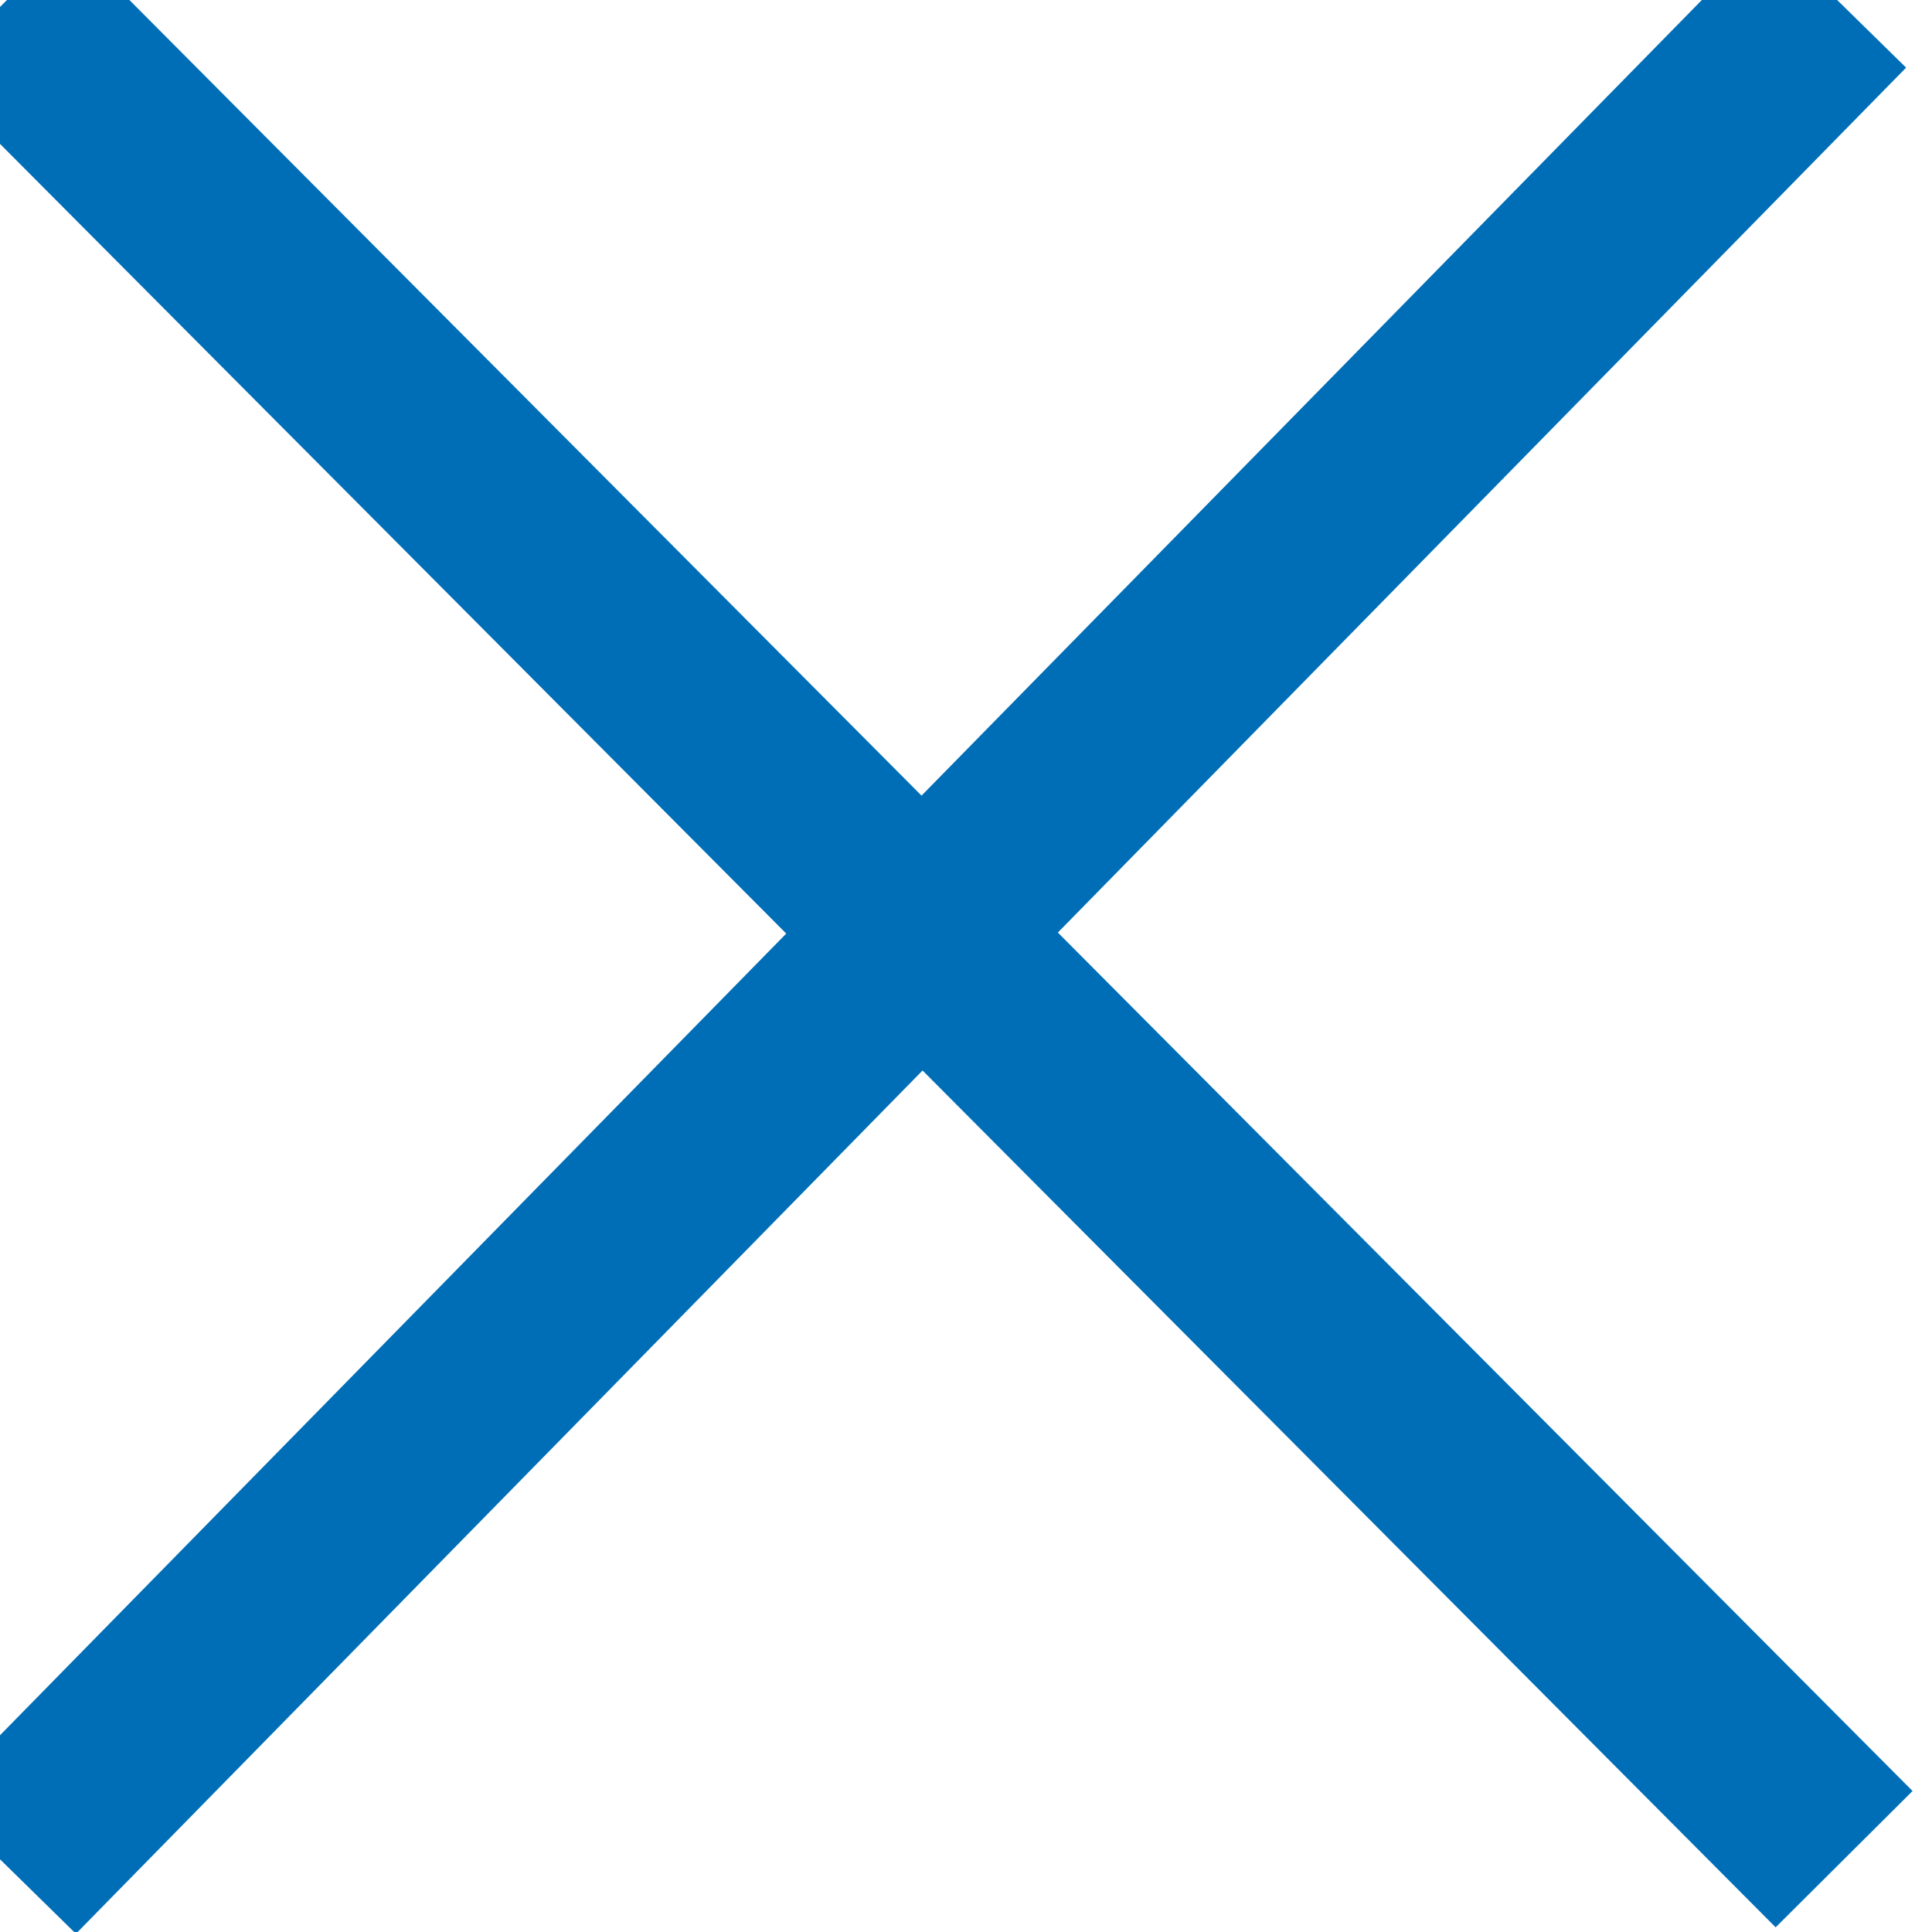
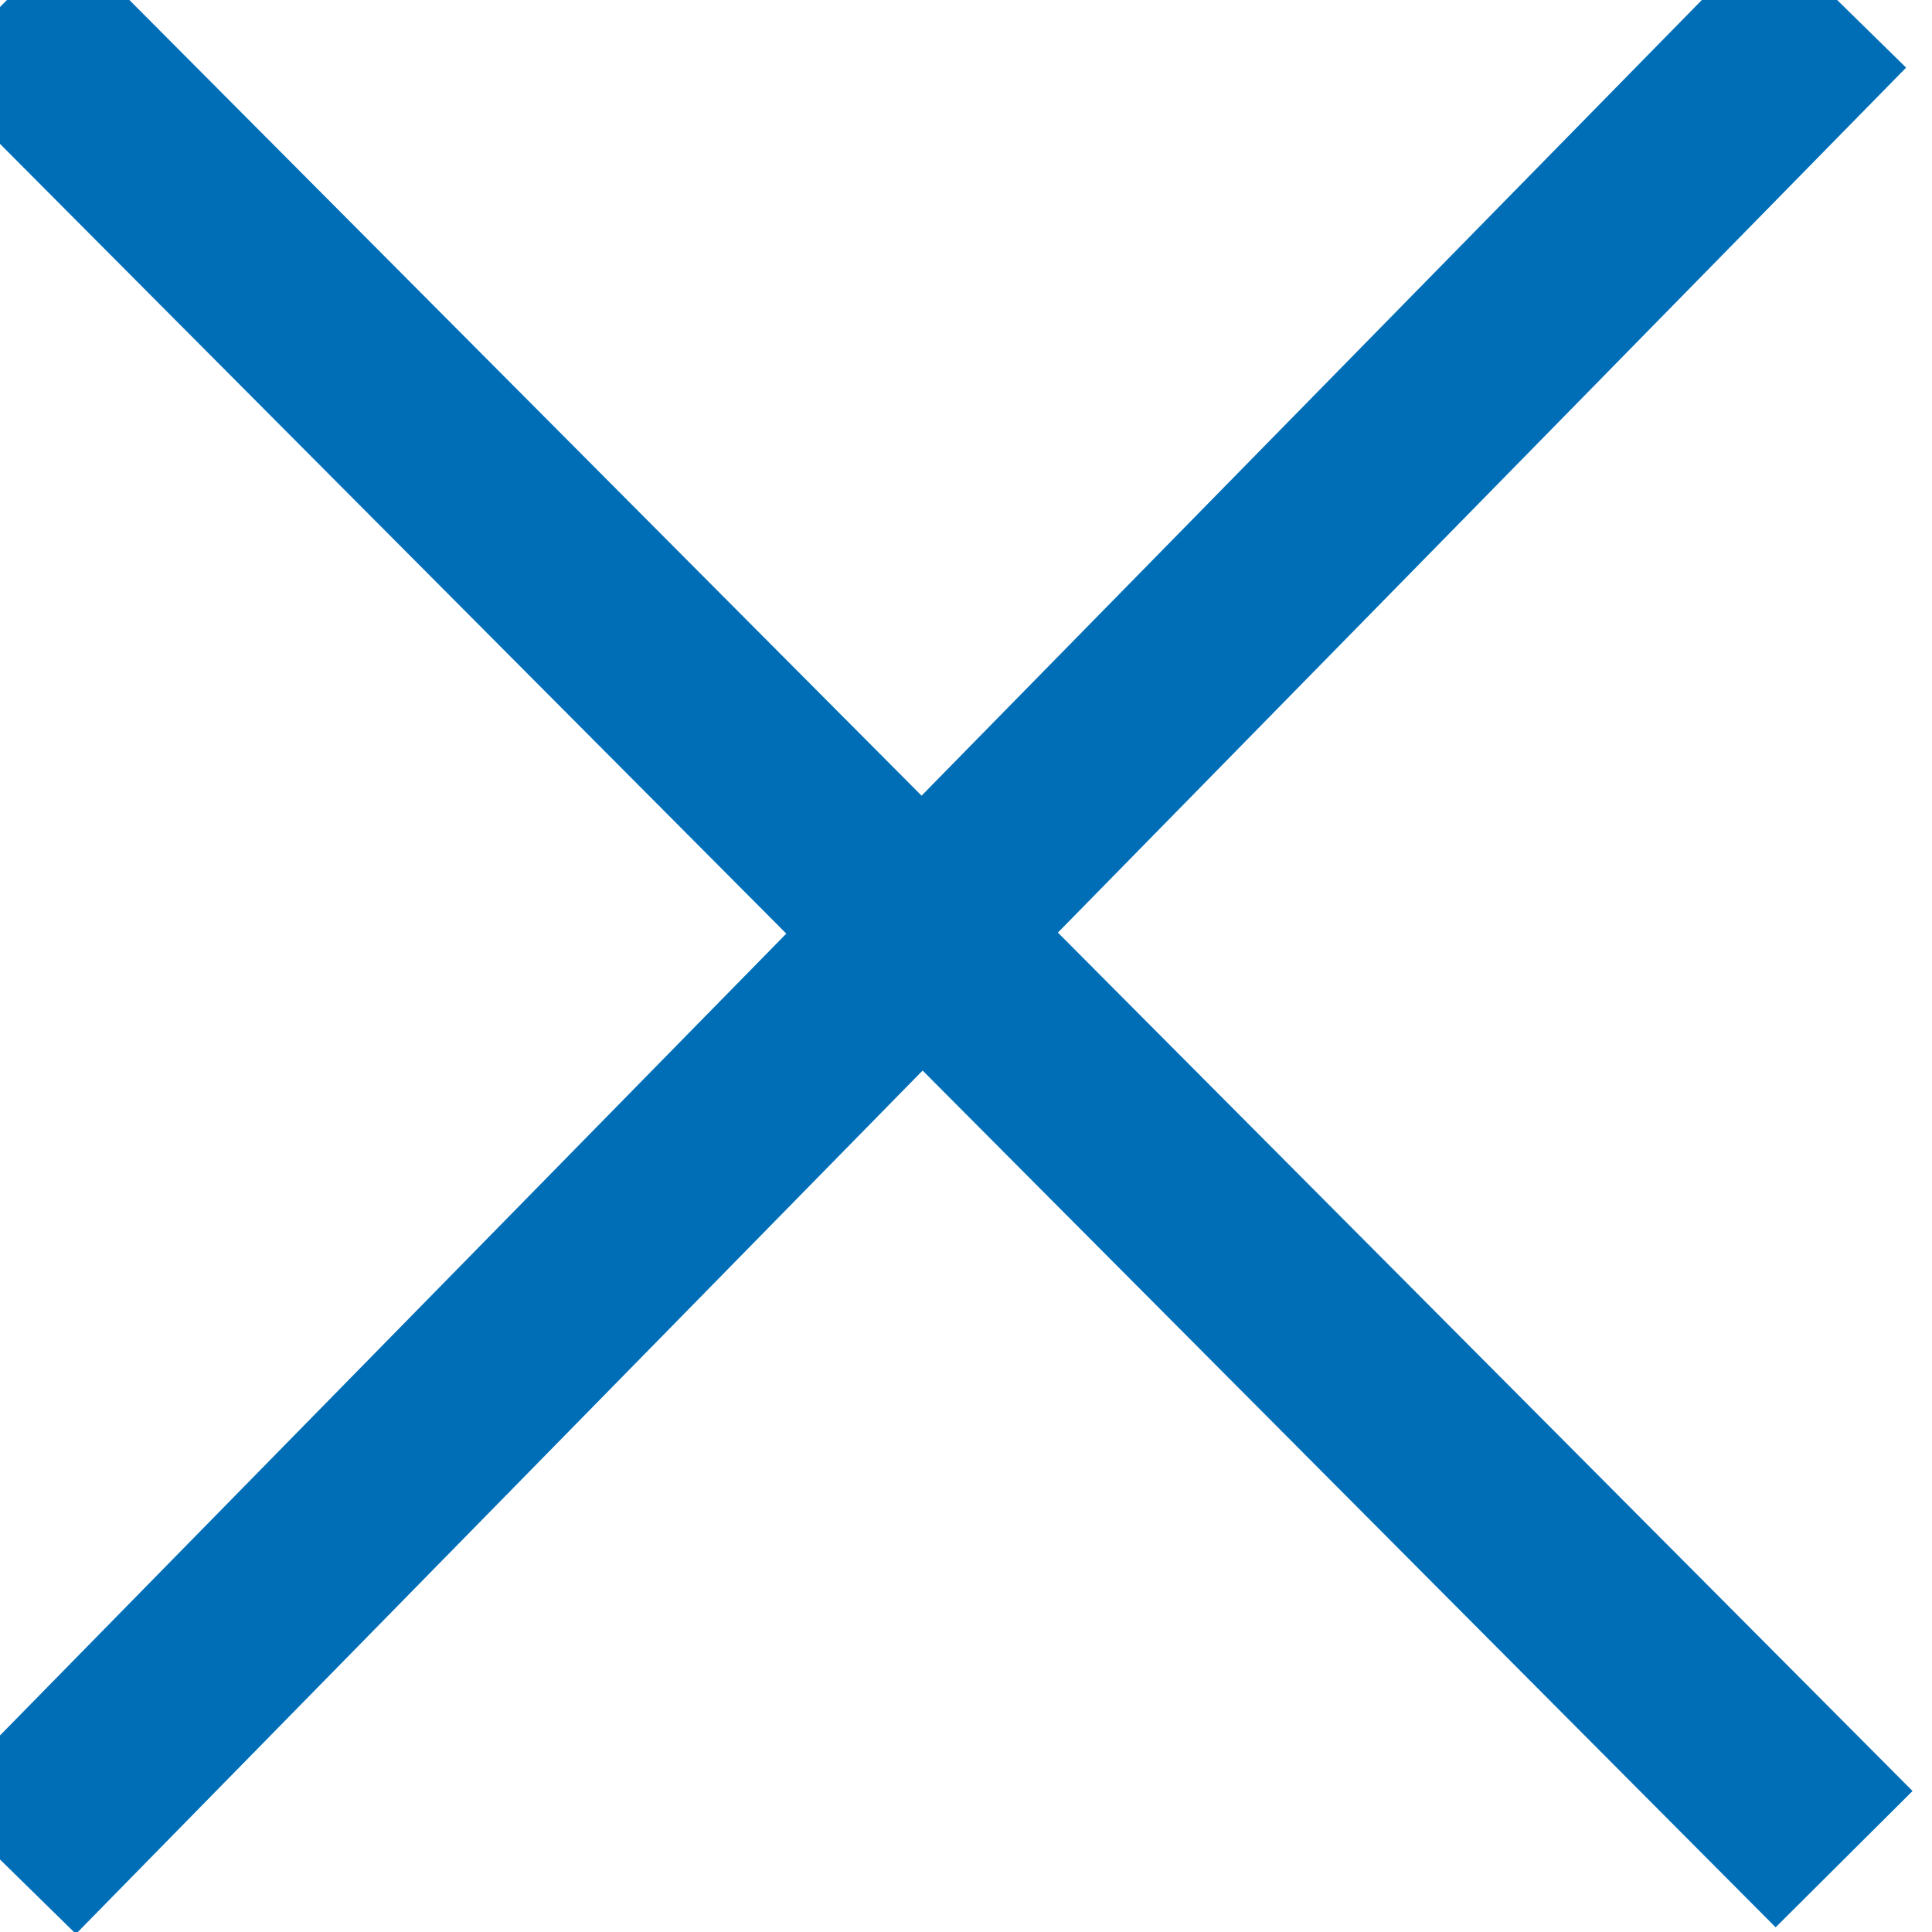
- <svg xmlns="http://www.w3.org/2000/svg" width="10px" height="10px" viewBox="0 0 10 10" version="1.1">
-   <g id="+" stroke="none" stroke-width="1" fill="none" fill-rule="evenodd">
-     <path d="M2.94875235e-13,0.036 L9.545,9.623" id="Shape" stroke="#006EB7" />
-     <path d="M0.036,9.659 L9.509,3.57047725e-13" id="Shape" stroke="#006EB7" />
-   </g>
+ <svg xmlns="http://www.w3.org/2000/svg" width="10" height="10">
+   <path d="M0 .036l9.545 9.587M.036 9.66L9.509 0" fill="none" stroke="#006EB7" />
</svg>
